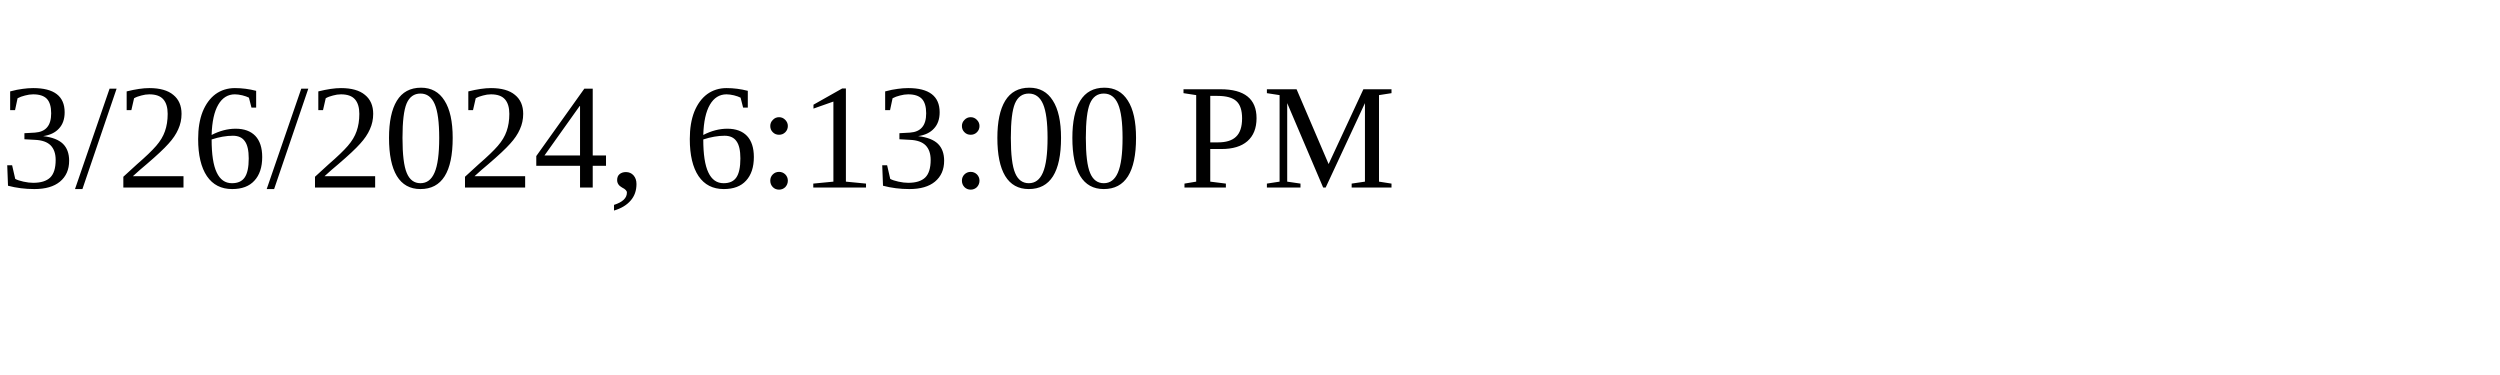
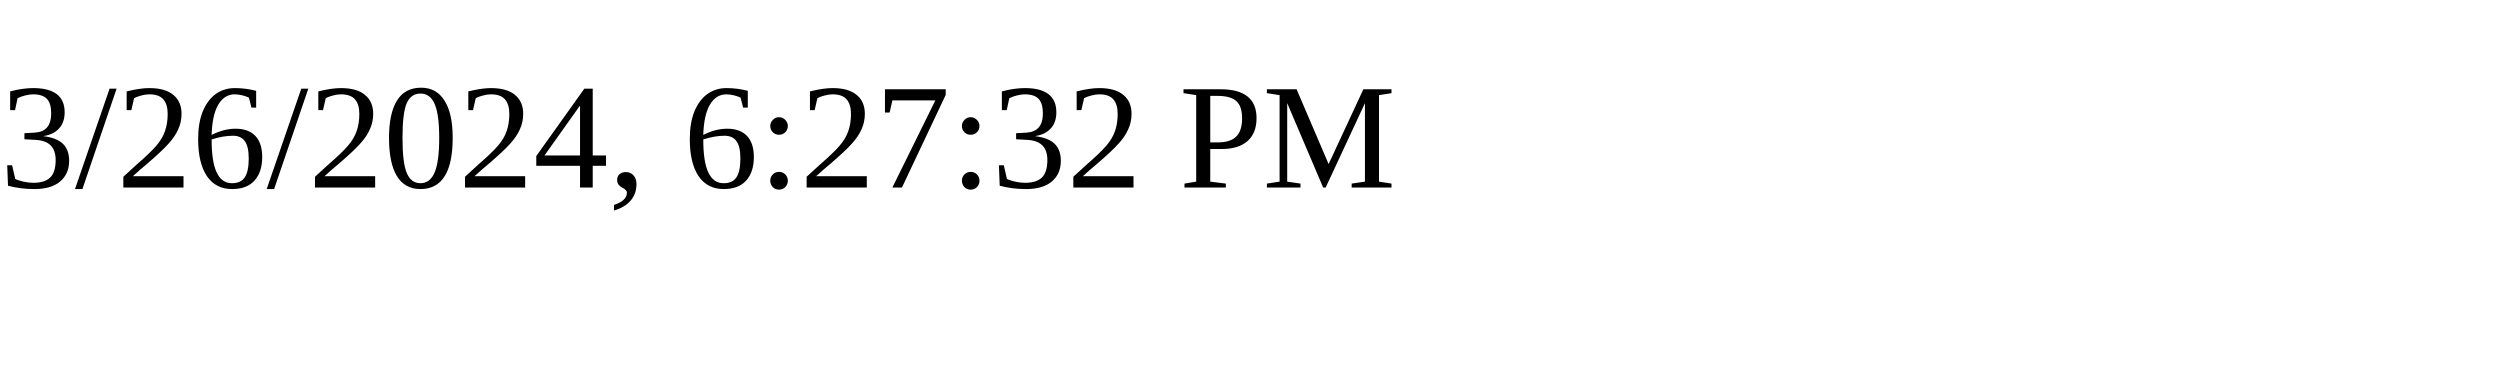
<svg xmlns="http://www.w3.org/2000/svg" height="30" width="200">
-   <text x="0" y="15">3/26/2024, 6:13:00 PM</text>
+   <text x="0" y="15">3/26/2024, 6:27:32 PM</text>
</svg>
